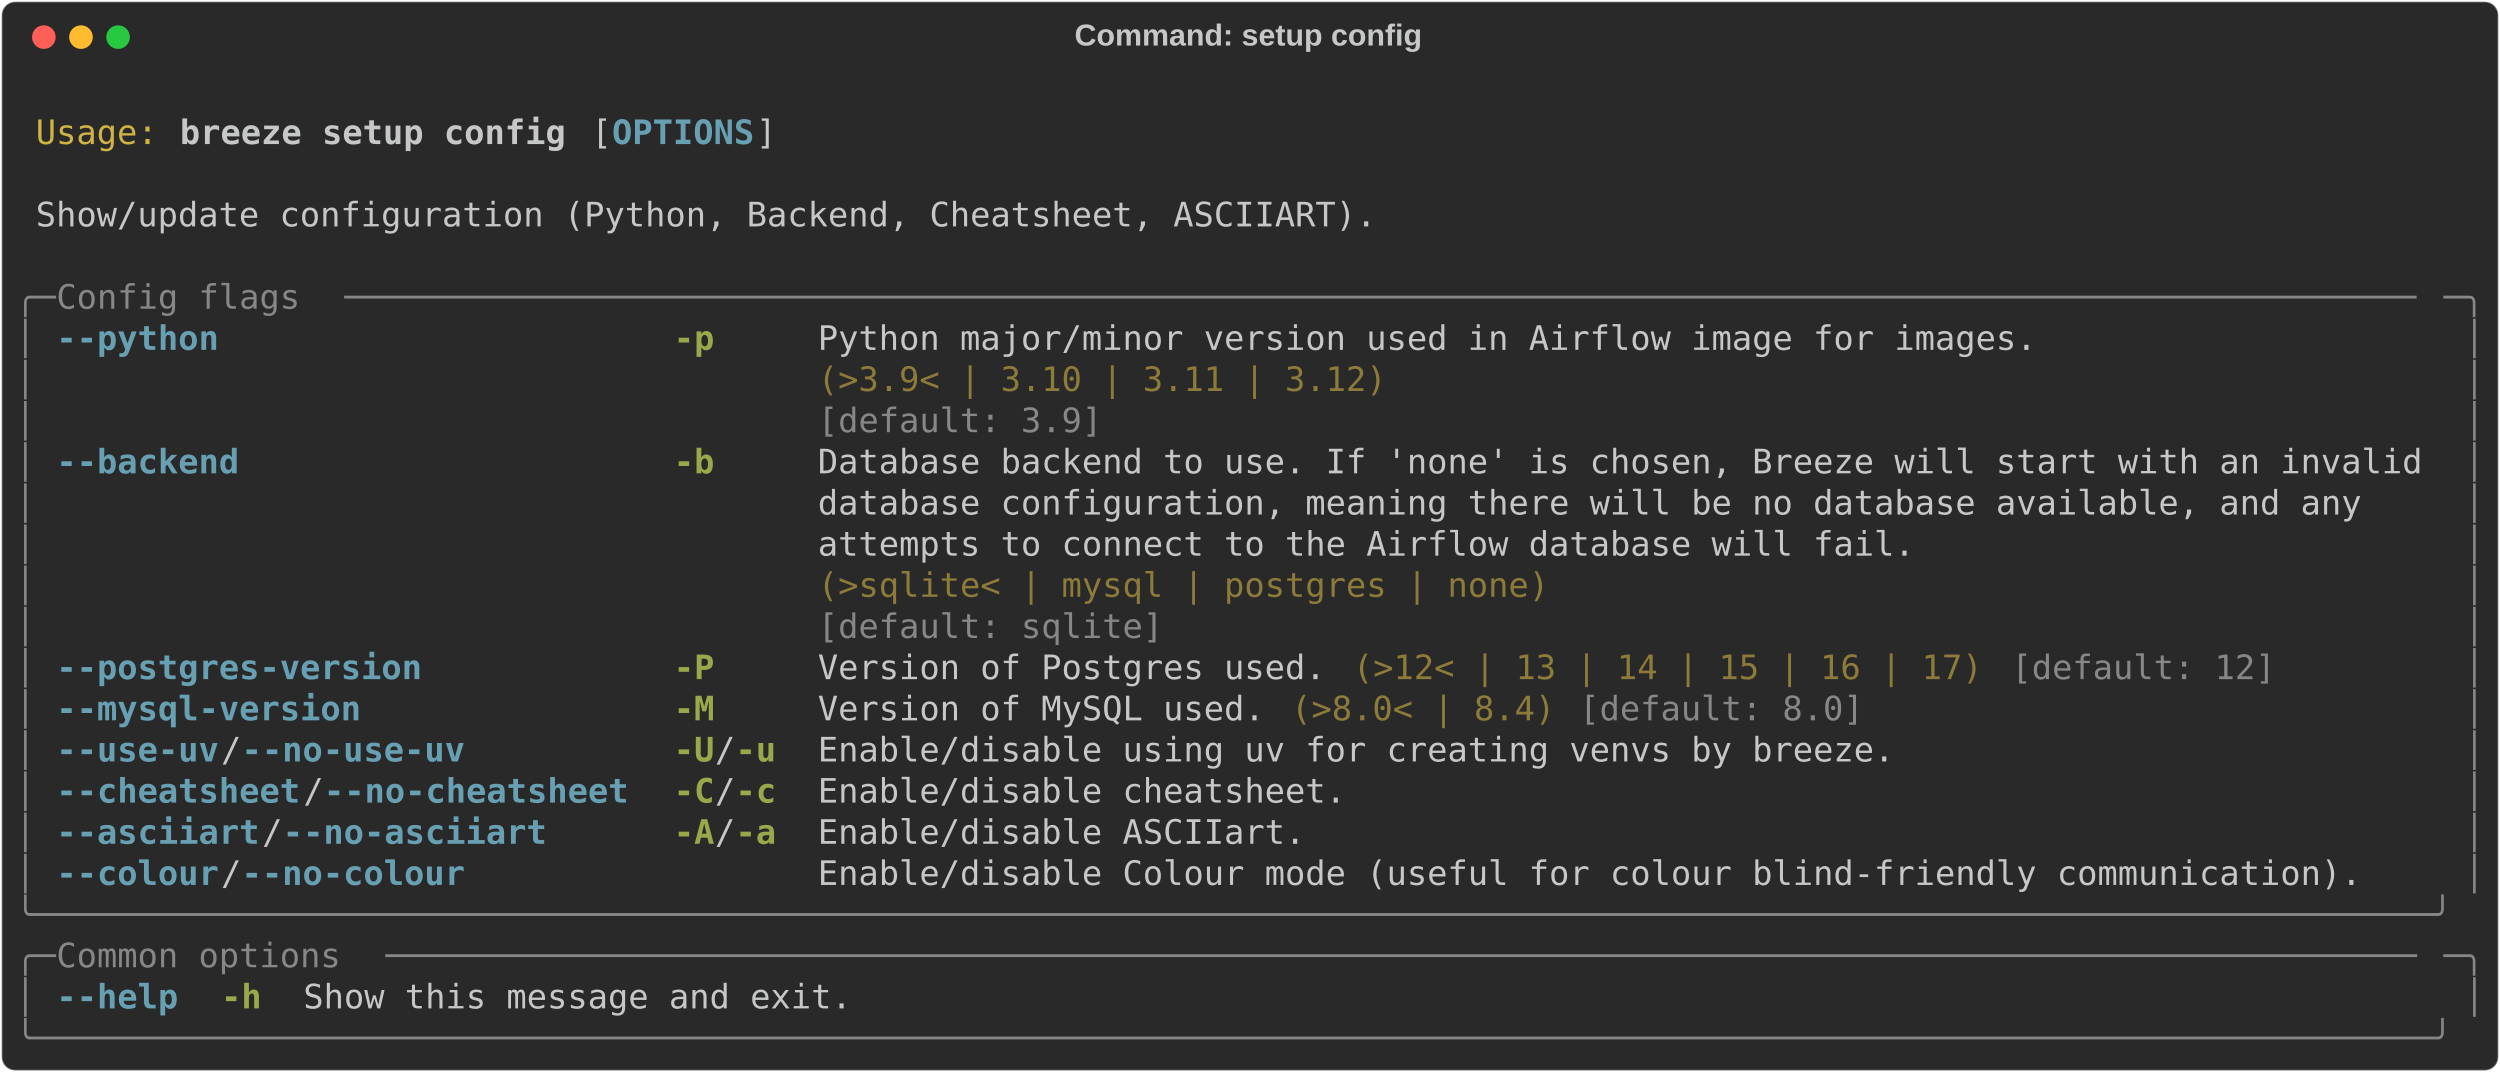
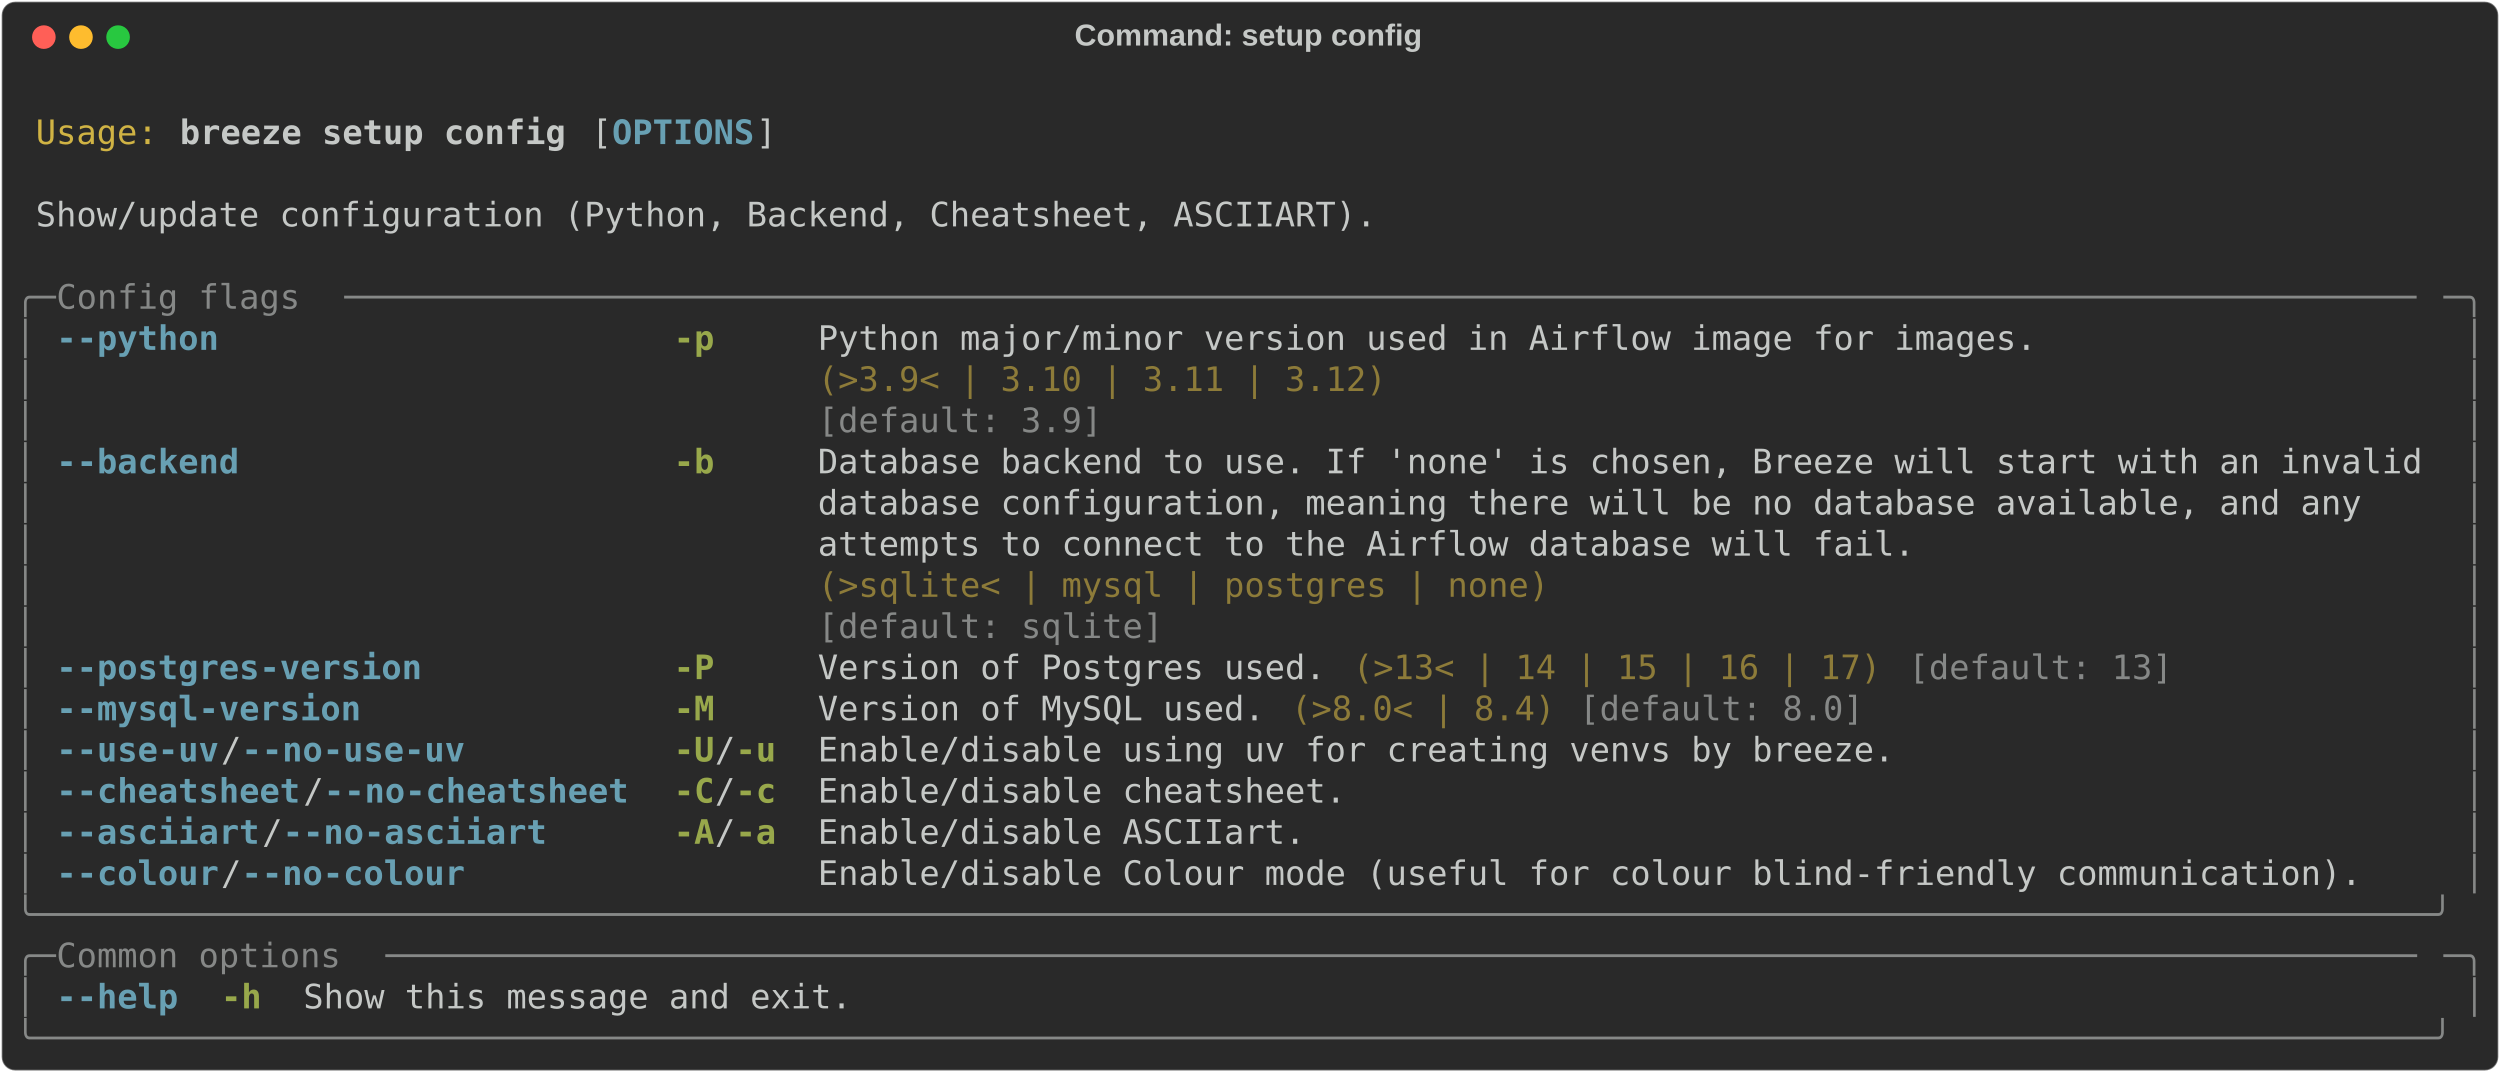
<svg xmlns="http://www.w3.org/2000/svg" class="rich-terminal" viewBox="0 0 1482 635.6">
  <style>

    @font-face {
        font-family: "Fira Code";
        src: local("FiraCode-Regular"),
                url("https://cdnjs.cloudflare.com/ajax/libs/firacode/6.2.0/woff2/FiraCode-Regular.woff2") format("woff2"),
                url("https://cdnjs.cloudflare.com/ajax/libs/firacode/6.2.0/woff/FiraCode-Regular.woff") format("woff");
        font-style: normal;
        font-weight: 400;
    }
    @font-face {
        font-family: "Fira Code";
        src: local("FiraCode-Bold"),
                url("https://cdnjs.cloudflare.com/ajax/libs/firacode/6.2.0/woff2/FiraCode-Bold.woff2") format("woff2"),
                url("https://cdnjs.cloudflare.com/ajax/libs/firacode/6.2.0/woff/FiraCode-Bold.woff") format("woff");
        font-style: bold;
        font-weight: 700;
    }

    .breeze-setup-config-matrix {
        font-family: Fira Code, monospace;
        font-size: 20px;
        line-height: 24.4px;
        font-variant-east-asian: full-width;
    }

    .breeze-setup-config-title {
        font-size: 18px;
        font-weight: bold;
        font-family: arial;
    }

    .breeze-setup-config-r1 { fill: #c5c8c6 }
.breeze-setup-config-r2 { fill: #d0b344 }
.breeze-setup-config-r3 { fill: #c5c8c6;font-weight: bold }
.breeze-setup-config-r4 { fill: #68a0b3;font-weight: bold }
.breeze-setup-config-r5 { fill: #868887 }
.breeze-setup-config-r6 { fill: #98a84b;font-weight: bold }
.breeze-setup-config-r7 { fill: #8d7b39 }
    </style>
  <defs>
    <clipPath id="breeze-setup-config-clip-terminal">
      <rect x="0" y="0" width="1463.0" height="584.6" />
    </clipPath>
    <clipPath id="breeze-setup-config-line-0">
      <rect x="0" y="1.5" width="1464" height="24.65" />
    </clipPath>
    <clipPath id="breeze-setup-config-line-1">
      <rect x="0" y="25.9" width="1464" height="24.65" />
    </clipPath>
    <clipPath id="breeze-setup-config-line-2">
      <rect x="0" y="50.3" width="1464" height="24.65" />
    </clipPath>
    <clipPath id="breeze-setup-config-line-3">
      <rect x="0" y="74.7" width="1464" height="24.65" />
    </clipPath>
    <clipPath id="breeze-setup-config-line-4">
      <rect x="0" y="99.1" width="1464" height="24.65" />
    </clipPath>
    <clipPath id="breeze-setup-config-line-5">
      <rect x="0" y="123.5" width="1464" height="24.65" />
    </clipPath>
    <clipPath id="breeze-setup-config-line-6">
      <rect x="0" y="147.9" width="1464" height="24.65" />
    </clipPath>
    <clipPath id="breeze-setup-config-line-7">
      <rect x="0" y="172.3" width="1464" height="24.65" />
    </clipPath>
    <clipPath id="breeze-setup-config-line-8">
      <rect x="0" y="196.7" width="1464" height="24.65" />
    </clipPath>
    <clipPath id="breeze-setup-config-line-9">
      <rect x="0" y="221.1" width="1464" height="24.65" />
    </clipPath>
    <clipPath id="breeze-setup-config-line-10">
      <rect x="0" y="245.5" width="1464" height="24.65" />
    </clipPath>
    <clipPath id="breeze-setup-config-line-11">
      <rect x="0" y="269.9" width="1464" height="24.65" />
    </clipPath>
    <clipPath id="breeze-setup-config-line-12">
      <rect x="0" y="294.3" width="1464" height="24.65" />
    </clipPath>
    <clipPath id="breeze-setup-config-line-13">
      <rect x="0" y="318.7" width="1464" height="24.65" />
    </clipPath>
    <clipPath id="breeze-setup-config-line-14">
      <rect x="0" y="343.1" width="1464" height="24.65" />
    </clipPath>
    <clipPath id="breeze-setup-config-line-15">
      <rect x="0" y="367.5" width="1464" height="24.65" />
    </clipPath>
    <clipPath id="breeze-setup-config-line-16">
      <rect x="0" y="391.9" width="1464" height="24.65" />
    </clipPath>
    <clipPath id="breeze-setup-config-line-17">
      <rect x="0" y="416.3" width="1464" height="24.65" />
    </clipPath>
    <clipPath id="breeze-setup-config-line-18">
      <rect x="0" y="440.7" width="1464" height="24.65" />
    </clipPath>
    <clipPath id="breeze-setup-config-line-19">
      <rect x="0" y="465.1" width="1464" height="24.65" />
    </clipPath>
    <clipPath id="breeze-setup-config-line-20">
      <rect x="0" y="489.5" width="1464" height="24.65" />
    </clipPath>
    <clipPath id="breeze-setup-config-line-21">
      <rect x="0" y="513.9" width="1464" height="24.65" />
    </clipPath>
    <clipPath id="breeze-setup-config-line-22">
      <rect x="0" y="538.3" width="1464" height="24.65" />
    </clipPath>
  </defs>
  <rect fill="#292929" stroke="rgba(255,255,255,0.35)" stroke-width="1" x="1" y="1" width="1480" height="633.6" rx="8" />
  <text class="breeze-setup-config-title" fill="#c5c8c6" text-anchor="middle" x="740" y="27">Command: setup config</text>
  <g transform="translate(26,22)">
    <circle cx="0" cy="0" r="7" fill="#ff5f57" />
    <circle cx="22" cy="0" r="7" fill="#febc2e" />
    <circle cx="44" cy="0" r="7" fill="#28c840" />
  </g>
  <g transform="translate(9, 41)" clip-path="url(#breeze-setup-config-clip-terminal)">
    <g class="breeze-setup-config-matrix">
      <text class="breeze-setup-config-r1" x="1464" y="20" textLength="12.2" clip-path="url(#breeze-setup-config-line-0)">
</text>
      <text class="breeze-setup-config-r2" x="12.2" y="44.4" textLength="73.2" clip-path="url(#breeze-setup-config-line-1)">Usage:</text>
      <text class="breeze-setup-config-r3" x="97.6" y="44.4" textLength="231.8" clip-path="url(#breeze-setup-config-line-1)">breeze setup config</text>
      <text class="breeze-setup-config-r1" x="341.6" y="44.4" textLength="12.2" clip-path="url(#breeze-setup-config-line-1)">[</text>
      <text class="breeze-setup-config-r4" x="353.8" y="44.4" textLength="85.4" clip-path="url(#breeze-setup-config-line-1)">OPTIONS</text>
      <text class="breeze-setup-config-r1" x="439.2" y="44.4" textLength="12.2" clip-path="url(#breeze-setup-config-line-1)">]</text>
      <text class="breeze-setup-config-r1" x="1464" y="44.4" textLength="12.2" clip-path="url(#breeze-setup-config-line-1)">
</text>
      <text class="breeze-setup-config-r1" x="1464" y="68.8" textLength="12.2" clip-path="url(#breeze-setup-config-line-2)">
</text>
      <text class="breeze-setup-config-r1" x="12.2" y="93.2" textLength="805.2" clip-path="url(#breeze-setup-config-line-3)">Show/update configuration (Python, Backend, Cheatsheet, ASCIIART).</text>
      <text class="breeze-setup-config-r1" x="1464" y="93.2" textLength="12.2" clip-path="url(#breeze-setup-config-line-3)">
</text>
      <text class="breeze-setup-config-r1" x="1464" y="117.6" textLength="12.2" clip-path="url(#breeze-setup-config-line-4)">
</text>
      <text class="breeze-setup-config-r5" x="0" y="142" textLength="24.4" clip-path="url(#breeze-setup-config-line-5)">╭─</text>
      <text class="breeze-setup-config-r5" x="24.4" y="142" textLength="170.8" clip-path="url(#breeze-setup-config-line-5)"> Config flags </text>
      <text class="breeze-setup-config-r5" x="195.2" y="142" textLength="1244.4" clip-path="url(#breeze-setup-config-line-5)">──────────────────────────────────────────────────────────────────────────────────────────────────────</text>
      <text class="breeze-setup-config-r5" x="1439.6" y="142" textLength="24.4" clip-path="url(#breeze-setup-config-line-5)">─╮</text>
      <text class="breeze-setup-config-r1" x="1464" y="142" textLength="12.2" clip-path="url(#breeze-setup-config-line-5)">
</text>
      <text class="breeze-setup-config-r5" x="0" y="166.4" textLength="12.2" clip-path="url(#breeze-setup-config-line-6)">│</text>
      <text class="breeze-setup-config-r4" x="24.4" y="166.4" textLength="97.6" clip-path="url(#breeze-setup-config-line-6)">--python</text>
      <text class="breeze-setup-config-r6" x="390.4" y="166.4" textLength="24.4" clip-path="url(#breeze-setup-config-line-6)">-p</text>
      <text class="breeze-setup-config-r1" x="475.8" y="166.4" textLength="732" clip-path="url(#breeze-setup-config-line-6)">Python major/minor version used in Airflow image for images.</text>
      <text class="breeze-setup-config-r5" x="1451.8" y="166.4" textLength="12.2" clip-path="url(#breeze-setup-config-line-6)">│</text>
      <text class="breeze-setup-config-r1" x="1464" y="166.4" textLength="12.2" clip-path="url(#breeze-setup-config-line-6)">
</text>
      <text class="breeze-setup-config-r5" x="0" y="190.8" textLength="12.2" clip-path="url(#breeze-setup-config-line-7)">│</text>
      <text class="breeze-setup-config-r7" x="475.8" y="190.8" textLength="732" clip-path="url(#breeze-setup-config-line-7)">(&gt;3.9&lt; | 3.10 | 3.11 | 3.12)                                </text>
      <text class="breeze-setup-config-r5" x="1451.8" y="190.8" textLength="12.2" clip-path="url(#breeze-setup-config-line-7)">│</text>
      <text class="breeze-setup-config-r1" x="1464" y="190.8" textLength="12.2" clip-path="url(#breeze-setup-config-line-7)">
</text>
      <text class="breeze-setup-config-r5" x="0" y="215.2" textLength="12.2" clip-path="url(#breeze-setup-config-line-8)">│</text>
      <text class="breeze-setup-config-r5" x="475.8" y="215.2" textLength="732" clip-path="url(#breeze-setup-config-line-8)">[default: 3.9]                                              </text>
      <text class="breeze-setup-config-r5" x="1451.8" y="215.2" textLength="12.2" clip-path="url(#breeze-setup-config-line-8)">│</text>
      <text class="breeze-setup-config-r1" x="1464" y="215.2" textLength="12.2" clip-path="url(#breeze-setup-config-line-8)">
</text>
      <text class="breeze-setup-config-r5" x="0" y="239.6" textLength="12.2" clip-path="url(#breeze-setup-config-line-9)">│</text>
      <text class="breeze-setup-config-r4" x="24.4" y="239.6" textLength="109.8" clip-path="url(#breeze-setup-config-line-9)">--backend</text>
      <text class="breeze-setup-config-r6" x="390.4" y="239.6" textLength="24.4" clip-path="url(#breeze-setup-config-line-9)">-b</text>
      <text class="breeze-setup-config-r1" x="475.8" y="239.6" textLength="963.8" clip-path="url(#breeze-setup-config-line-9)">Database backend to use. If 'none' is chosen, Breeze will start with an invalid</text>
      <text class="breeze-setup-config-r5" x="1451.8" y="239.6" textLength="12.2" clip-path="url(#breeze-setup-config-line-9)">│</text>
      <text class="breeze-setup-config-r1" x="1464" y="239.6" textLength="12.2" clip-path="url(#breeze-setup-config-line-9)">
</text>
      <text class="breeze-setup-config-r5" x="0" y="264" textLength="12.2" clip-path="url(#breeze-setup-config-line-10)">│</text>
      <text class="breeze-setup-config-r1" x="475.8" y="264" textLength="963.8" clip-path="url(#breeze-setup-config-line-10)">database configuration, meaning there will be no database available, and any   </text>
      <text class="breeze-setup-config-r5" x="1451.8" y="264" textLength="12.2" clip-path="url(#breeze-setup-config-line-10)">│</text>
      <text class="breeze-setup-config-r1" x="1464" y="264" textLength="12.2" clip-path="url(#breeze-setup-config-line-10)">
</text>
      <text class="breeze-setup-config-r5" x="0" y="288.4" textLength="12.2" clip-path="url(#breeze-setup-config-line-11)">│</text>
      <text class="breeze-setup-config-r1" x="475.8" y="288.4" textLength="963.8" clip-path="url(#breeze-setup-config-line-11)">attempts to connect to the Airflow database will fail.                         </text>
      <text class="breeze-setup-config-r5" x="1451.8" y="288.4" textLength="12.2" clip-path="url(#breeze-setup-config-line-11)">│</text>
      <text class="breeze-setup-config-r1" x="1464" y="288.4" textLength="12.2" clip-path="url(#breeze-setup-config-line-11)">
</text>
      <text class="breeze-setup-config-r5" x="0" y="312.8" textLength="12.2" clip-path="url(#breeze-setup-config-line-12)">│</text>
      <text class="breeze-setup-config-r7" x="475.8" y="312.8" textLength="963.8" clip-path="url(#breeze-setup-config-line-12)">(&gt;sqlite&lt; | mysql | postgres | none)                                           </text>
      <text class="breeze-setup-config-r5" x="1451.8" y="312.8" textLength="12.2" clip-path="url(#breeze-setup-config-line-12)">│</text>
      <text class="breeze-setup-config-r1" x="1464" y="312.8" textLength="12.2" clip-path="url(#breeze-setup-config-line-12)">
</text>
      <text class="breeze-setup-config-r5" x="0" y="337.2" textLength="12.2" clip-path="url(#breeze-setup-config-line-13)">│</text>
      <text class="breeze-setup-config-r5" x="475.8" y="337.2" textLength="963.8" clip-path="url(#breeze-setup-config-line-13)">[default: sqlite]                                                              </text>
      <text class="breeze-setup-config-r5" x="1451.8" y="337.2" textLength="12.2" clip-path="url(#breeze-setup-config-line-13)">│</text>
      <text class="breeze-setup-config-r1" x="1464" y="337.2" textLength="12.2" clip-path="url(#breeze-setup-config-line-13)">
</text>
      <text class="breeze-setup-config-r5" x="0" y="361.6" textLength="12.2" clip-path="url(#breeze-setup-config-line-14)">│</text>
      <text class="breeze-setup-config-r4" x="24.4" y="361.6" textLength="219.6" clip-path="url(#breeze-setup-config-line-14)">--postgres-version</text>
      <text class="breeze-setup-config-r6" x="390.4" y="361.6" textLength="24.4" clip-path="url(#breeze-setup-config-line-14)">-P</text>
      <text class="breeze-setup-config-r1" x="475.8" y="361.6" textLength="305" clip-path="url(#breeze-setup-config-line-14)">Version of Postgres used.</text>
-       <text class="breeze-setup-config-r7" x="793" y="361.6" textLength="378.2" clip-path="url(#breeze-setup-config-line-14)">(&gt;12&lt; | 13 | 14 | 15 | 16 | 17)</text>
-       <text class="breeze-setup-config-r5" x="1183.4" y="361.6" textLength="158.6" clip-path="url(#breeze-setup-config-line-14)">[default: 12]</text>
+       <text class="breeze-setup-config-r7" x="793" y="361.6" textLength="317.2" clip-path="url(#breeze-setup-config-line-14)">(&gt;13&lt; | 14 | 15 | 16 | 17)</text>
+       <text class="breeze-setup-config-r5" x="1122.4" y="361.6" textLength="158.6" clip-path="url(#breeze-setup-config-line-14)">[default: 13]</text>
      <text class="breeze-setup-config-r5" x="1451.8" y="361.6" textLength="12.2" clip-path="url(#breeze-setup-config-line-14)">│</text>
      <text class="breeze-setup-config-r1" x="1464" y="361.6" textLength="12.2" clip-path="url(#breeze-setup-config-line-14)">
</text>
      <text class="breeze-setup-config-r5" x="0" y="386" textLength="12.2" clip-path="url(#breeze-setup-config-line-15)">│</text>
      <text class="breeze-setup-config-r4" x="24.4" y="386" textLength="183" clip-path="url(#breeze-setup-config-line-15)">--mysql-version</text>
      <text class="breeze-setup-config-r6" x="390.4" y="386" textLength="24.4" clip-path="url(#breeze-setup-config-line-15)">-M</text>
      <text class="breeze-setup-config-r1" x="475.8" y="386" textLength="268.4" clip-path="url(#breeze-setup-config-line-15)">Version of MySQL used.</text>
      <text class="breeze-setup-config-r7" x="756.4" y="386" textLength="158.6" clip-path="url(#breeze-setup-config-line-15)">(&gt;8.0&lt; | 8.4)</text>
      <text class="breeze-setup-config-r5" x="927.2" y="386" textLength="170.8" clip-path="url(#breeze-setup-config-line-15)">[default: 8.0]</text>
      <text class="breeze-setup-config-r5" x="1451.8" y="386" textLength="12.2" clip-path="url(#breeze-setup-config-line-15)">│</text>
      <text class="breeze-setup-config-r1" x="1464" y="386" textLength="12.2" clip-path="url(#breeze-setup-config-line-15)">
</text>
      <text class="breeze-setup-config-r5" x="0" y="410.4" textLength="12.2" clip-path="url(#breeze-setup-config-line-16)">│</text>
      <text class="breeze-setup-config-r4" x="24.4" y="410.4" textLength="97.6" clip-path="url(#breeze-setup-config-line-16)">--use-uv</text>
      <text class="breeze-setup-config-r1" x="122" y="410.4" textLength="12.2" clip-path="url(#breeze-setup-config-line-16)">/</text>
      <text class="breeze-setup-config-r4" x="134.2" y="410.4" textLength="134.2" clip-path="url(#breeze-setup-config-line-16)">--no-use-uv</text>
      <text class="breeze-setup-config-r6" x="390.4" y="410.4" textLength="24.4" clip-path="url(#breeze-setup-config-line-16)">-U</text>
      <text class="breeze-setup-config-r1" x="414.8" y="410.4" textLength="12.2" clip-path="url(#breeze-setup-config-line-16)">/</text>
      <text class="breeze-setup-config-r6" x="427" y="410.4" textLength="24.4" clip-path="url(#breeze-setup-config-line-16)">-u</text>
      <text class="breeze-setup-config-r1" x="475.8" y="410.4" textLength="646.6" clip-path="url(#breeze-setup-config-line-16)">Enable/disable using uv for creating venvs by breeze.</text>
      <text class="breeze-setup-config-r5" x="1451.8" y="410.4" textLength="12.2" clip-path="url(#breeze-setup-config-line-16)">│</text>
      <text class="breeze-setup-config-r1" x="1464" y="410.4" textLength="12.2" clip-path="url(#breeze-setup-config-line-16)">
</text>
      <text class="breeze-setup-config-r5" x="0" y="434.8" textLength="12.2" clip-path="url(#breeze-setup-config-line-17)">│</text>
      <text class="breeze-setup-config-r4" x="24.4" y="434.8" textLength="146.4" clip-path="url(#breeze-setup-config-line-17)">--cheatsheet</text>
      <text class="breeze-setup-config-r1" x="170.8" y="434.8" textLength="12.2" clip-path="url(#breeze-setup-config-line-17)">/</text>
      <text class="breeze-setup-config-r4" x="183" y="434.8" textLength="183" clip-path="url(#breeze-setup-config-line-17)">--no-cheatsheet</text>
      <text class="breeze-setup-config-r6" x="390.4" y="434.8" textLength="24.4" clip-path="url(#breeze-setup-config-line-17)">-C</text>
      <text class="breeze-setup-config-r1" x="414.8" y="434.8" textLength="12.2" clip-path="url(#breeze-setup-config-line-17)">/</text>
      <text class="breeze-setup-config-r6" x="427" y="434.8" textLength="24.4" clip-path="url(#breeze-setup-config-line-17)">-c</text>
      <text class="breeze-setup-config-r1" x="475.8" y="434.8" textLength="317.2" clip-path="url(#breeze-setup-config-line-17)">Enable/disable cheatsheet.</text>
      <text class="breeze-setup-config-r5" x="1451.8" y="434.8" textLength="12.2" clip-path="url(#breeze-setup-config-line-17)">│</text>
      <text class="breeze-setup-config-r1" x="1464" y="434.8" textLength="12.2" clip-path="url(#breeze-setup-config-line-17)">
</text>
      <text class="breeze-setup-config-r5" x="0" y="459.2" textLength="12.2" clip-path="url(#breeze-setup-config-line-18)">│</text>
      <text class="breeze-setup-config-r4" x="24.4" y="459.2" textLength="122" clip-path="url(#breeze-setup-config-line-18)">--asciiart</text>
      <text class="breeze-setup-config-r1" x="146.4" y="459.2" textLength="12.2" clip-path="url(#breeze-setup-config-line-18)">/</text>
      <text class="breeze-setup-config-r4" x="158.6" y="459.2" textLength="158.6" clip-path="url(#breeze-setup-config-line-18)">--no-asciiart</text>
      <text class="breeze-setup-config-r6" x="390.4" y="459.2" textLength="24.4" clip-path="url(#breeze-setup-config-line-18)">-A</text>
      <text class="breeze-setup-config-r1" x="414.8" y="459.2" textLength="12.2" clip-path="url(#breeze-setup-config-line-18)">/</text>
      <text class="breeze-setup-config-r6" x="427" y="459.2" textLength="24.4" clip-path="url(#breeze-setup-config-line-18)">-a</text>
      <text class="breeze-setup-config-r1" x="475.8" y="459.2" textLength="292.8" clip-path="url(#breeze-setup-config-line-18)">Enable/disable ASCIIart.</text>
      <text class="breeze-setup-config-r5" x="1451.8" y="459.2" textLength="12.2" clip-path="url(#breeze-setup-config-line-18)">│</text>
      <text class="breeze-setup-config-r1" x="1464" y="459.2" textLength="12.2" clip-path="url(#breeze-setup-config-line-18)">
</text>
      <text class="breeze-setup-config-r5" x="0" y="483.6" textLength="12.2" clip-path="url(#breeze-setup-config-line-19)">│</text>
      <text class="breeze-setup-config-r4" x="24.4" y="483.6" textLength="97.6" clip-path="url(#breeze-setup-config-line-19)">--colour</text>
      <text class="breeze-setup-config-r1" x="122" y="483.6" textLength="12.2" clip-path="url(#breeze-setup-config-line-19)">/</text>
      <text class="breeze-setup-config-r4" x="134.2" y="483.6" textLength="134.2" clip-path="url(#breeze-setup-config-line-19)">--no-colour</text>
      <text class="breeze-setup-config-r1" x="475.8" y="483.6" textLength="927.2" clip-path="url(#breeze-setup-config-line-19)">Enable/disable Colour mode (useful for colour blind-friendly communication).</text>
      <text class="breeze-setup-config-r5" x="1451.8" y="483.6" textLength="12.2" clip-path="url(#breeze-setup-config-line-19)">│</text>
      <text class="breeze-setup-config-r1" x="1464" y="483.6" textLength="12.2" clip-path="url(#breeze-setup-config-line-19)">
</text>
      <text class="breeze-setup-config-r5" x="0" y="508" textLength="1464" clip-path="url(#breeze-setup-config-line-20)">╰──────────────────────────────────────────────────────────────────────────────────────────────────────────────────────╯</text>
      <text class="breeze-setup-config-r1" x="1464" y="508" textLength="12.2" clip-path="url(#breeze-setup-config-line-20)">
</text>
      <text class="breeze-setup-config-r5" x="0" y="532.4" textLength="24.4" clip-path="url(#breeze-setup-config-line-21)">╭─</text>
      <text class="breeze-setup-config-r5" x="24.4" y="532.4" textLength="195.2" clip-path="url(#breeze-setup-config-line-21)"> Common options </text>
      <text class="breeze-setup-config-r5" x="219.6" y="532.4" textLength="1220" clip-path="url(#breeze-setup-config-line-21)">────────────────────────────────────────────────────────────────────────────────────────────────────</text>
      <text class="breeze-setup-config-r5" x="1439.6" y="532.4" textLength="24.4" clip-path="url(#breeze-setup-config-line-21)">─╮</text>
      <text class="breeze-setup-config-r1" x="1464" y="532.4" textLength="12.2" clip-path="url(#breeze-setup-config-line-21)">
</text>
      <text class="breeze-setup-config-r5" x="0" y="556.8" textLength="12.2" clip-path="url(#breeze-setup-config-line-22)">│</text>
      <text class="breeze-setup-config-r4" x="24.4" y="556.8" textLength="73.2" clip-path="url(#breeze-setup-config-line-22)">--help</text>
      <text class="breeze-setup-config-r6" x="122" y="556.8" textLength="24.4" clip-path="url(#breeze-setup-config-line-22)">-h</text>
      <text class="breeze-setup-config-r1" x="170.8" y="556.8" textLength="329.4" clip-path="url(#breeze-setup-config-line-22)">Show this message and exit.</text>
      <text class="breeze-setup-config-r5" x="1451.8" y="556.8" textLength="12.2" clip-path="url(#breeze-setup-config-line-22)">│</text>
      <text class="breeze-setup-config-r1" x="1464" y="556.8" textLength="12.2" clip-path="url(#breeze-setup-config-line-22)">
</text>
      <text class="breeze-setup-config-r5" x="0" y="581.2" textLength="1464" clip-path="url(#breeze-setup-config-line-23)">╰──────────────────────────────────────────────────────────────────────────────────────────────────────────────────────╯</text>
      <text class="breeze-setup-config-r1" x="1464" y="581.2" textLength="12.2" clip-path="url(#breeze-setup-config-line-23)">
</text>
    </g>
  </g>
</svg>
